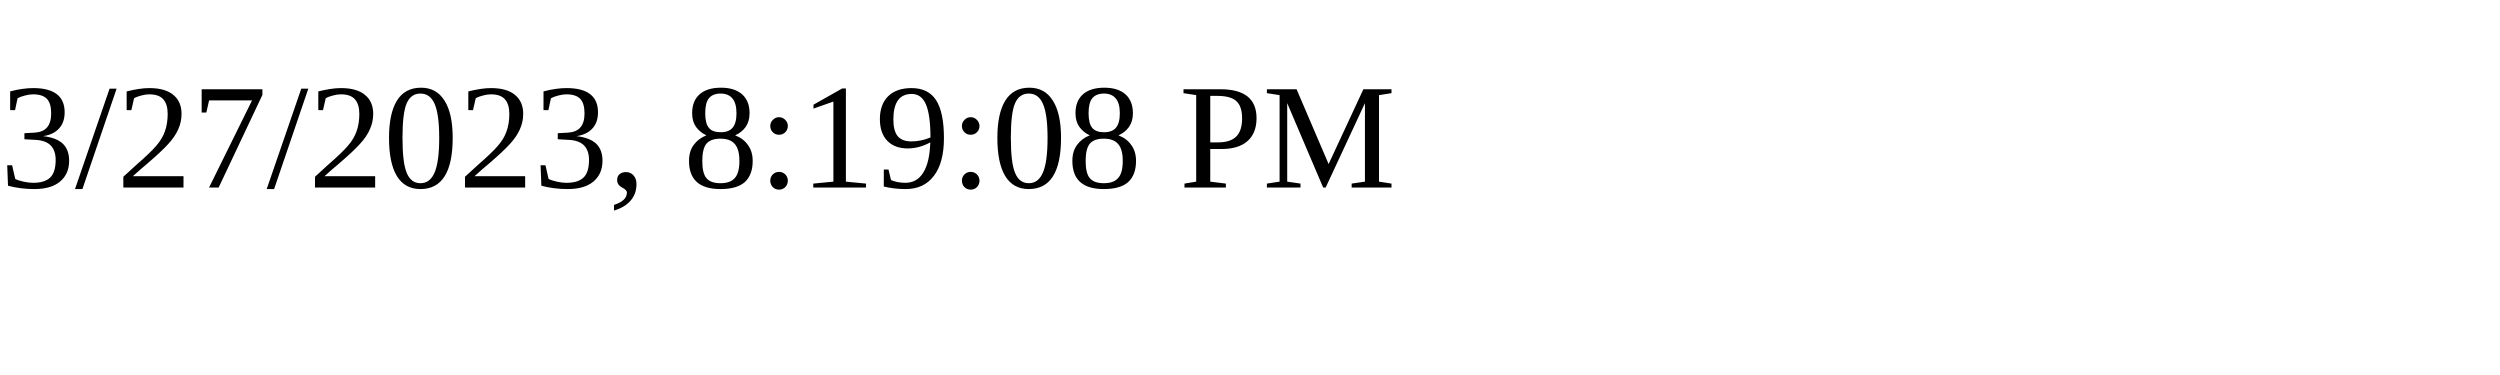
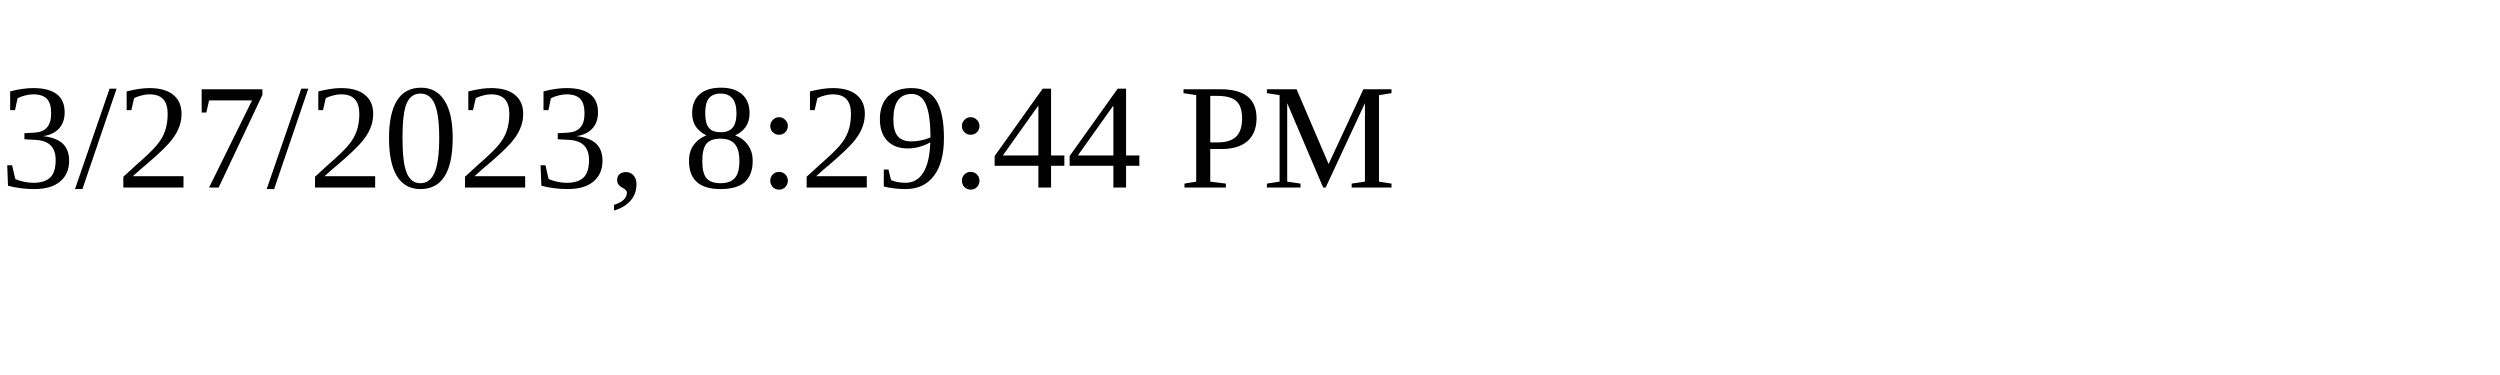
<svg xmlns="http://www.w3.org/2000/svg" height="30" width="200">
-   <text x="0" y="15">3/27/2023, 8:19:08 PM</text>
+   <text x="0" y="15">3/27/2023, 8:29:44 PM</text>
</svg>
